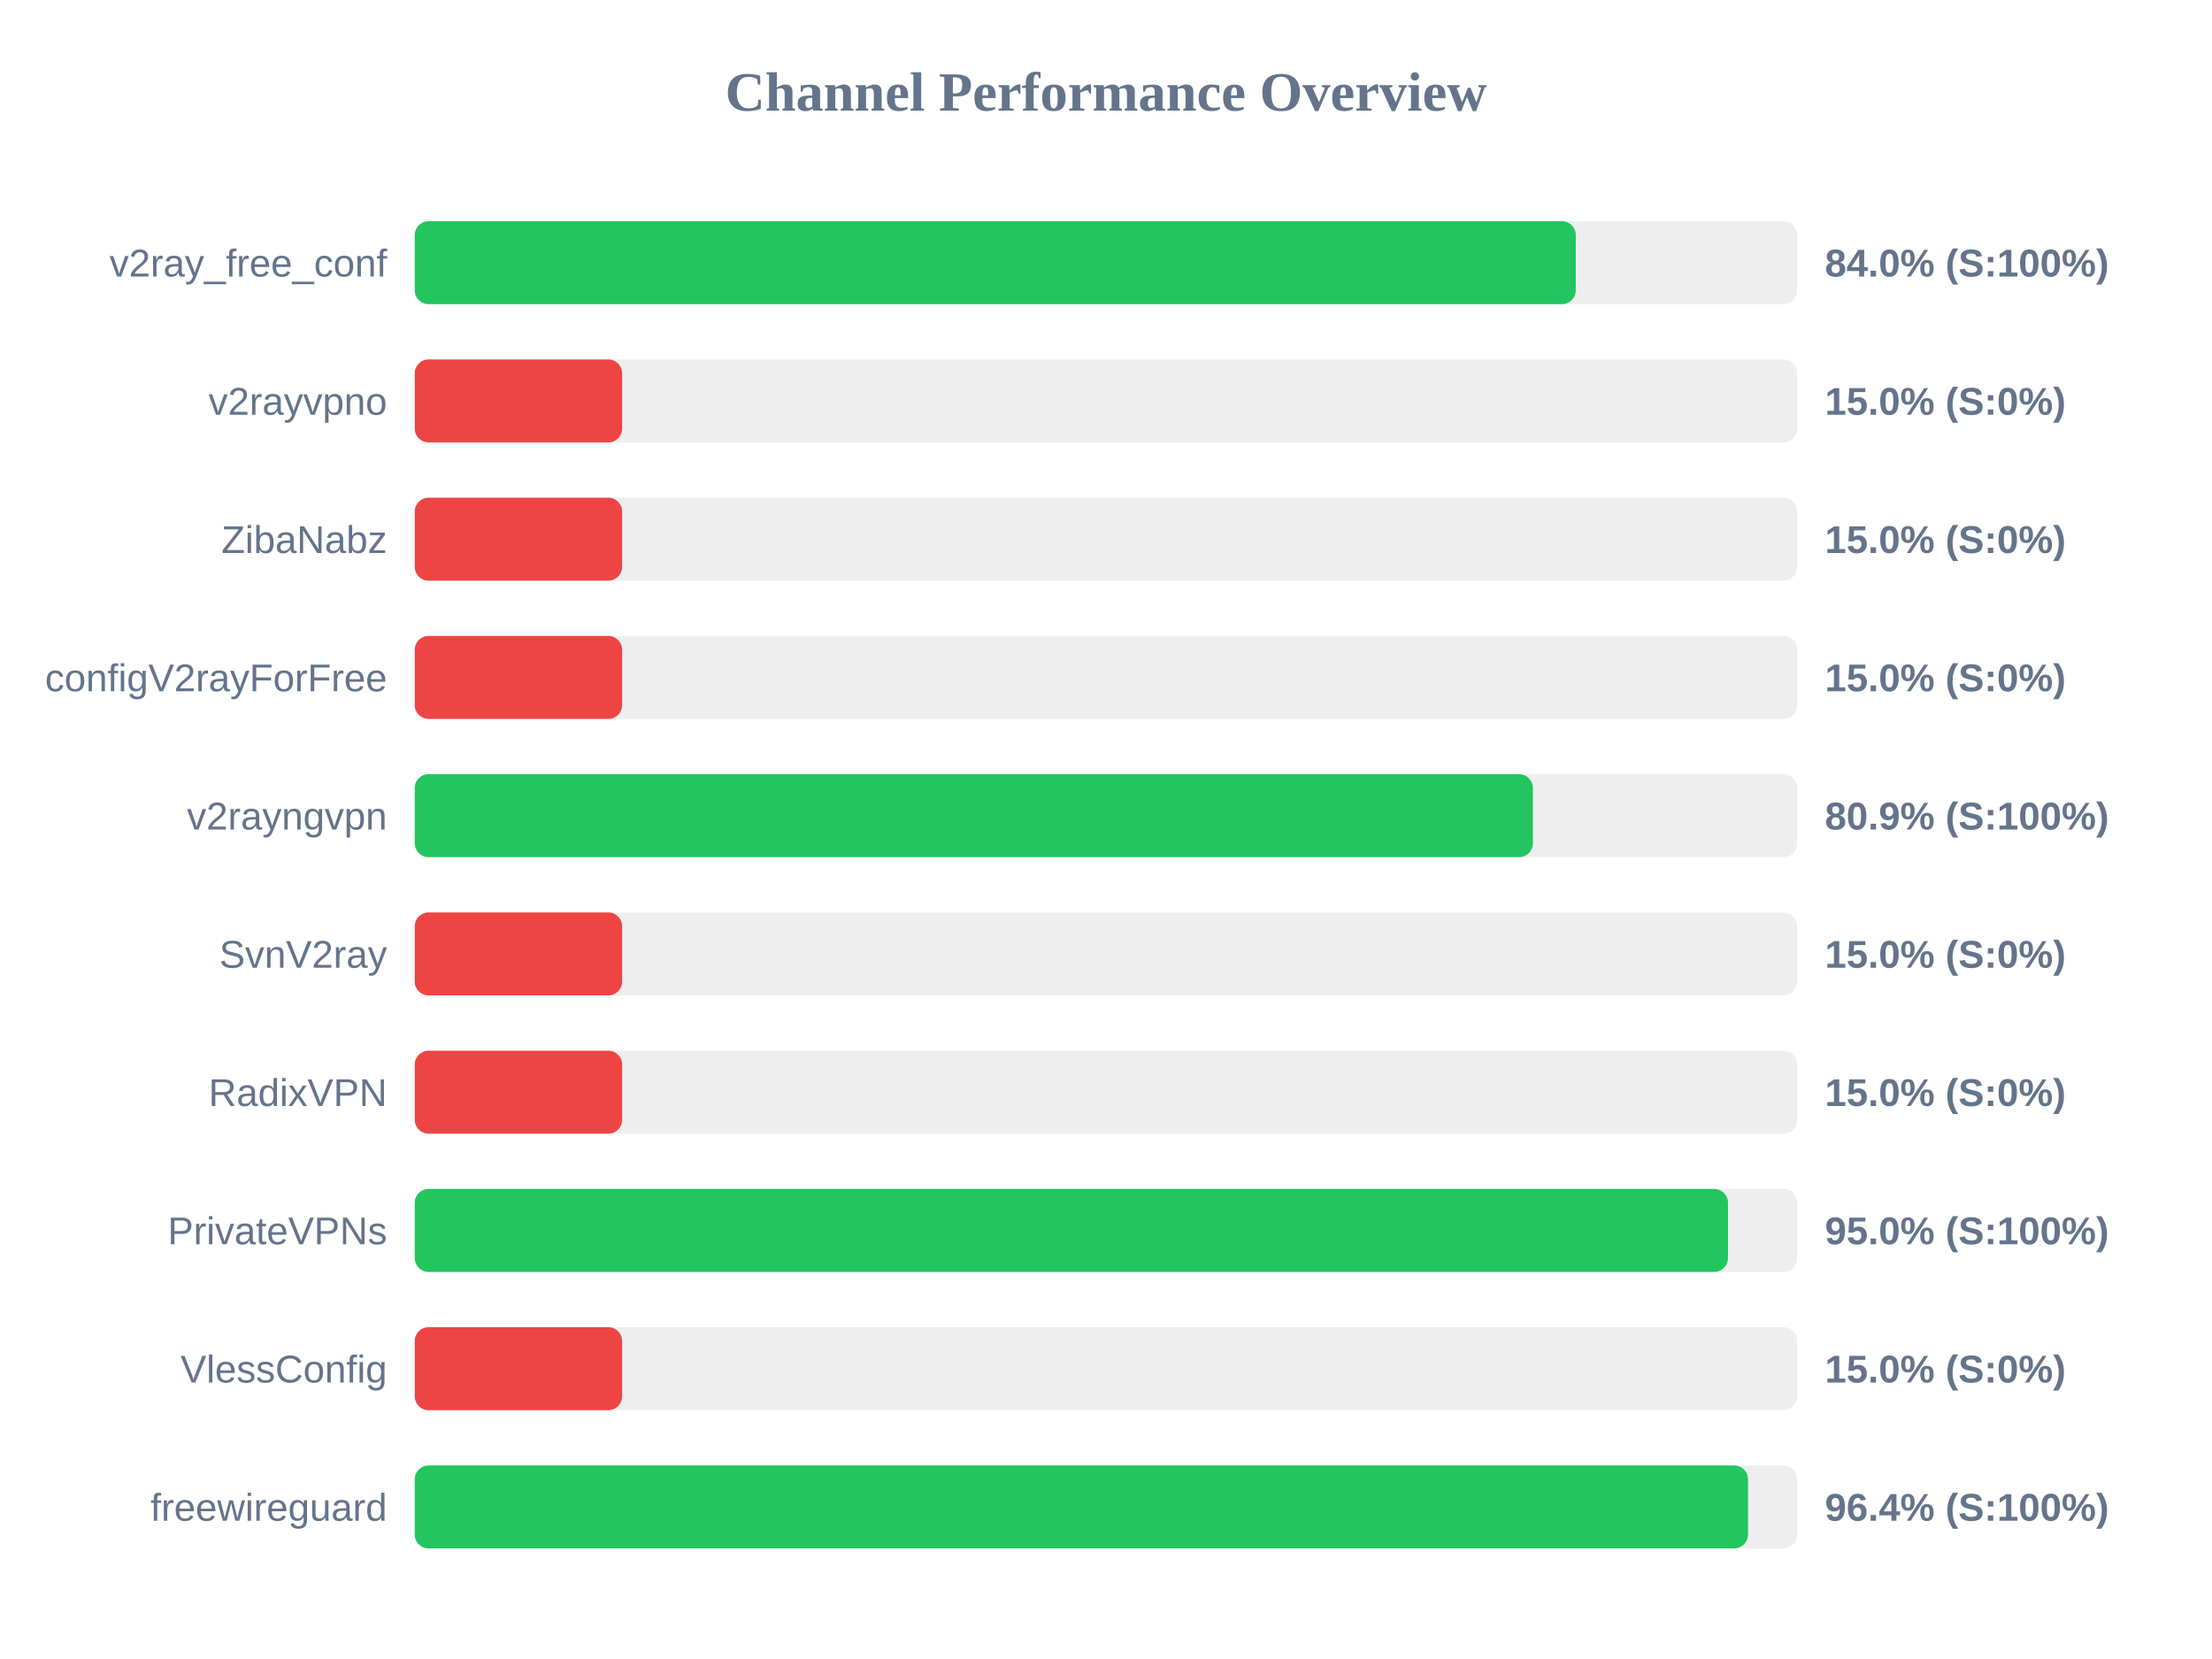
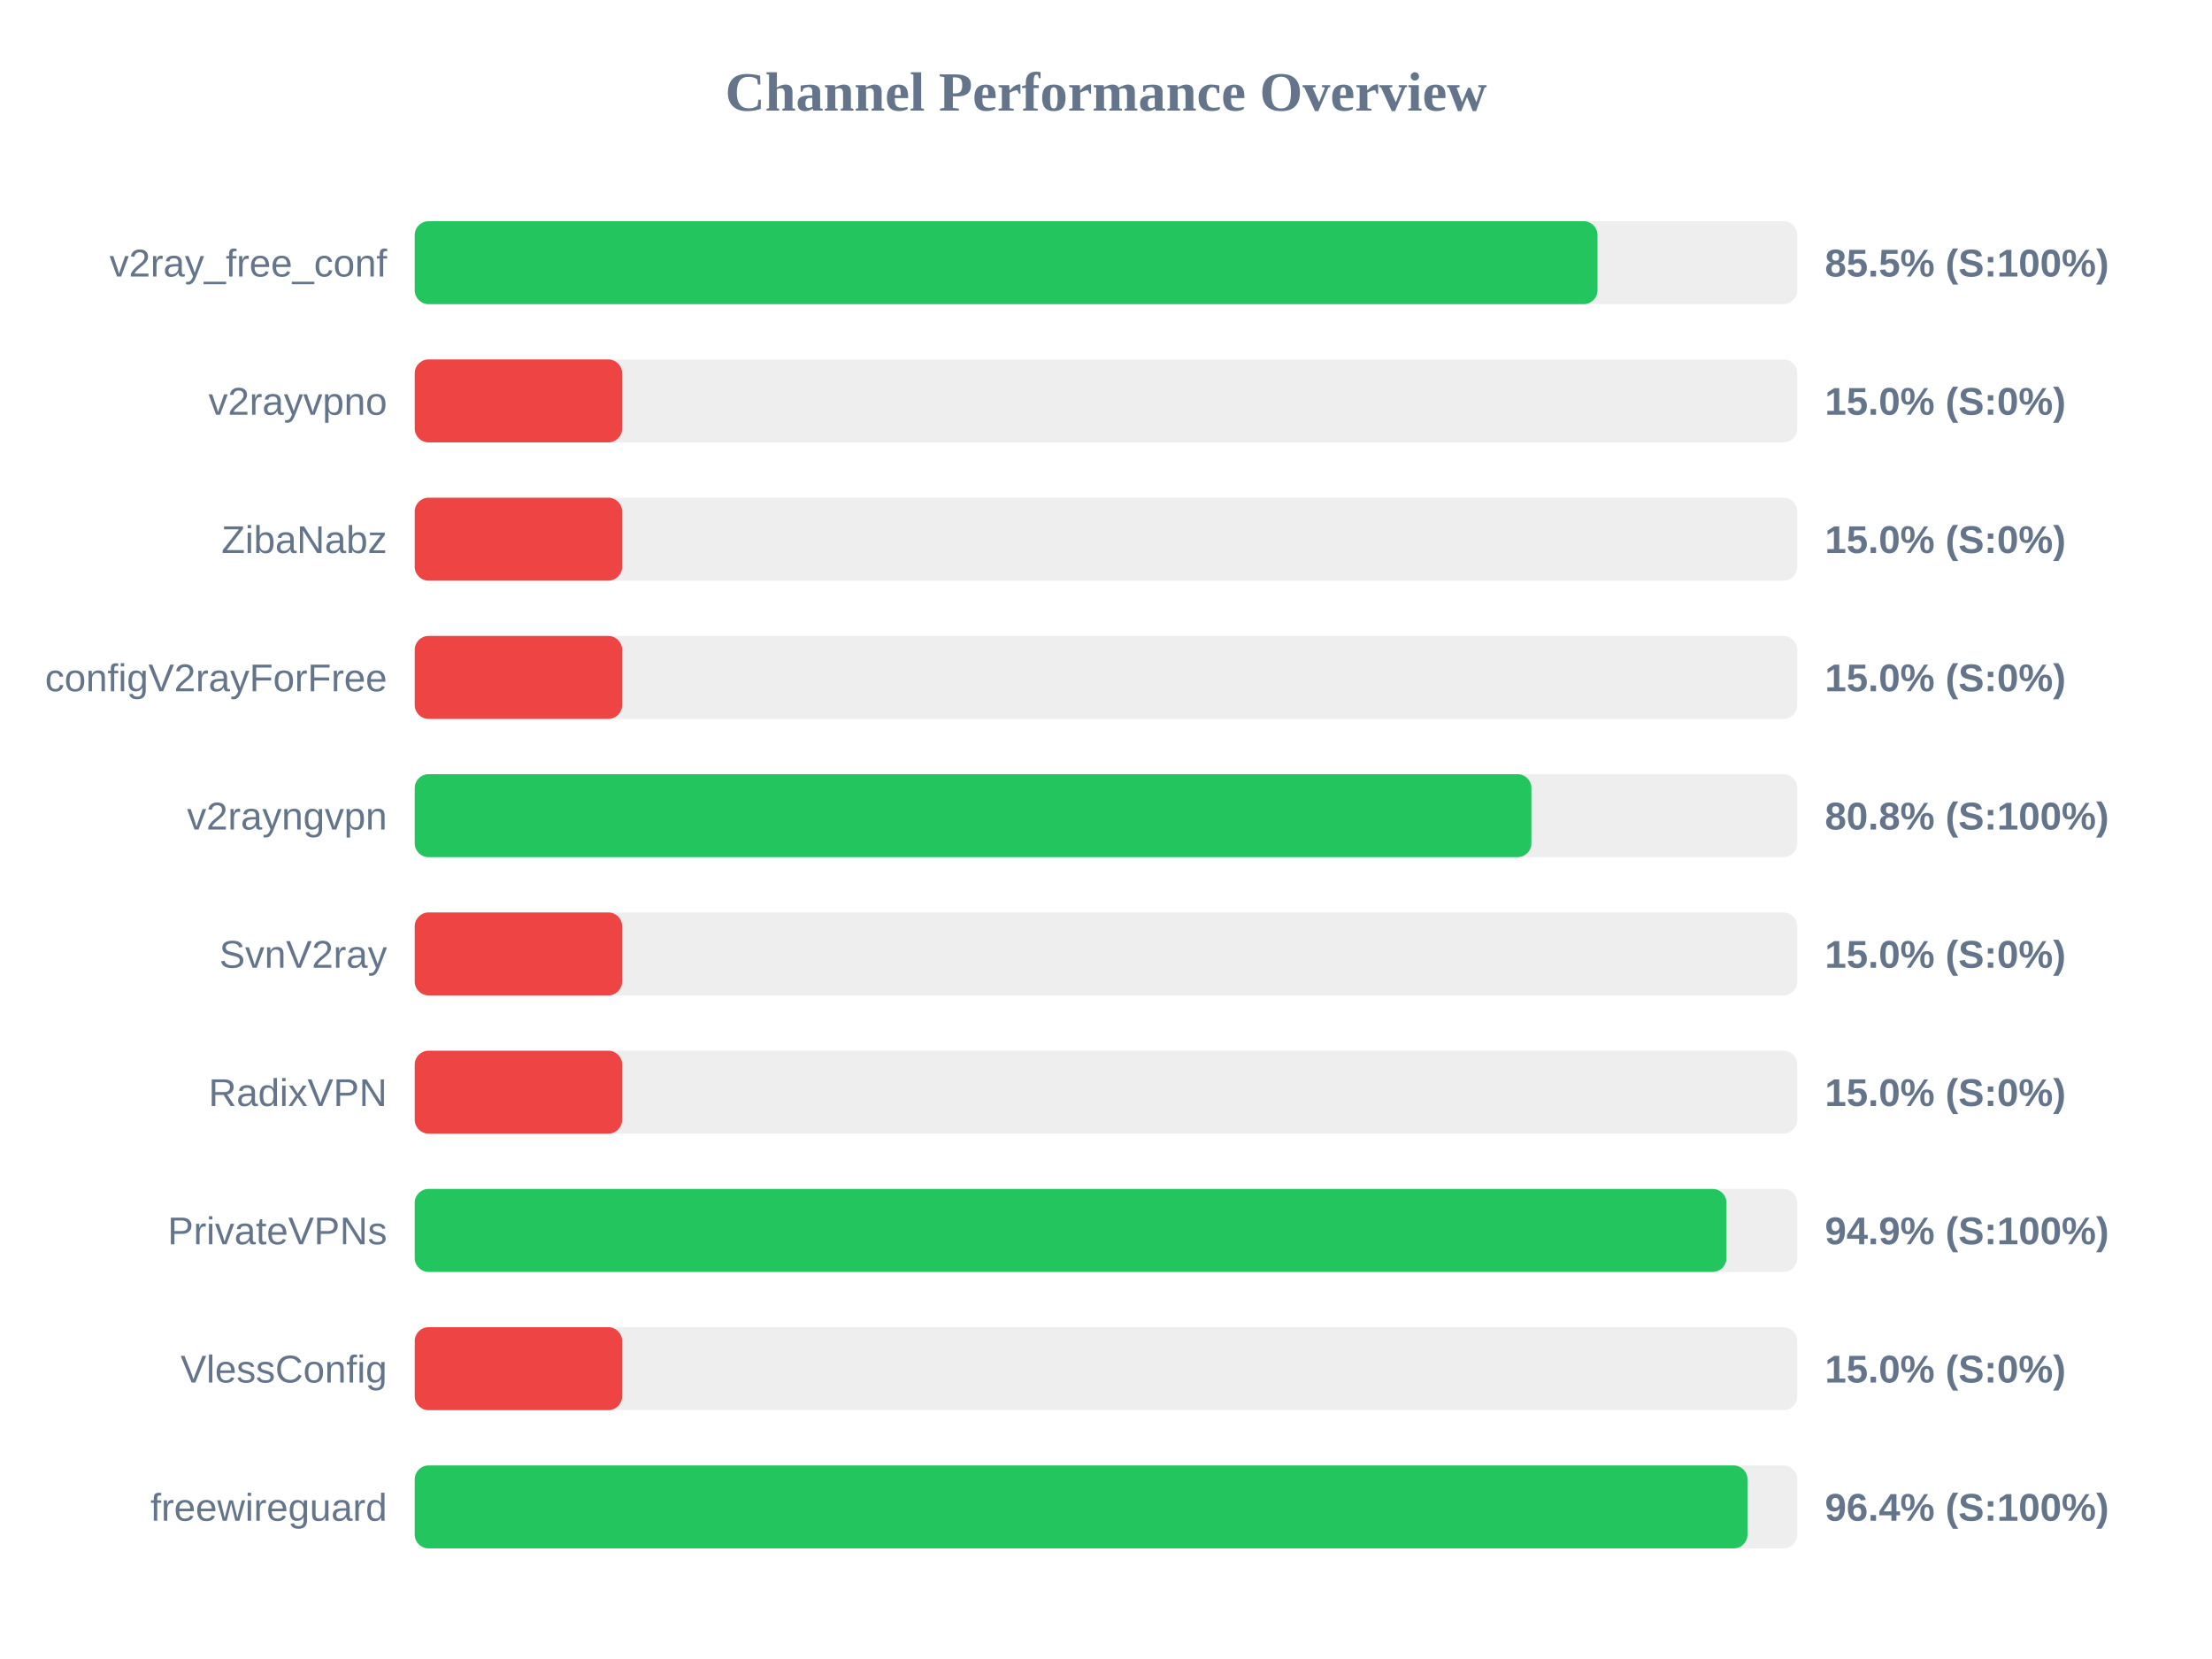
<svg xmlns="http://www.w3.org/2000/svg" width="800" height="600" version="1.1">
  <style>
        .row { font: 14px Arial; fill: #64748b; }
        .score { font: bold 14px Arial; fill: #64748b; }
    </style>
  <text x="400" y="40" text-anchor="middle" font-size="20px" font-weight="bold" fill="#64748b">Channel Performance Overview</text>
  <rect x="150" y="80" width="500" height="30" fill="#eee" rx="5" />
-   <rect x="150" y="80" width="419.9" height="30" fill="#22c55e" rx="5" />
+   <rect x="150" y="80" width="427.75" height="30" fill="#22c55e" rx="5" />
  <text x="140" y="100" text-anchor="end" class="row">v2ray_free_conf</text>
-   <text x="660" y="100" text-anchor="start" class="score">84.0% (S:100%)</text>
+   <text x="660" y="100" text-anchor="start" class="score">85.5% (S:100%)</text>
  <rect x="150" y="130" width="500" height="30" fill="#eee" rx="5" />
  <rect x="150" y="130" width="75.0" height="30" fill="#ef4444" rx="5" />
  <text x="140" y="150" text-anchor="end" class="row">v2rayvpno</text>
  <text x="660" y="150" text-anchor="start" class="score">15.0% (S:0%)</text>
  <rect x="150" y="180" width="500" height="30" fill="#eee" rx="5" />
  <rect x="150" y="180" width="75.0" height="30" fill="#ef4444" rx="5" />
  <text x="140" y="200" text-anchor="end" class="row">ZibaNabz</text>
  <text x="660" y="200" text-anchor="start" class="score">15.0% (S:0%)</text>
  <rect x="150" y="230" width="500" height="30" fill="#eee" rx="5" />
  <rect x="150" y="230" width="75.0" height="30" fill="#ef4444" rx="5" />
  <text x="140" y="250" text-anchor="end" class="row">configV2rayForFree</text>
  <text x="660" y="250" text-anchor="start" class="score">15.0% (S:0%)</text>
  <rect x="150" y="280" width="500" height="30" fill="#eee" rx="5" />
-   <rect x="150" y="280" width="404.4" height="30" fill="#22c55e" rx="5" />
+   <rect x="150" y="280" width="403.85" height="30" fill="#22c55e" rx="5" />
  <text x="140" y="300" text-anchor="end" class="row">v2rayngvpn</text>
-   <text x="660" y="300" text-anchor="start" class="score">80.9% (S:100%)</text>
+   <text x="660" y="300" text-anchor="start" class="score">80.8% (S:100%)</text>
  <rect x="150" y="330" width="500" height="30" fill="#eee" rx="5" />
  <rect x="150" y="330" width="75.0" height="30" fill="#ef4444" rx="5" />
  <text x="140" y="350" text-anchor="end" class="row">SvnV2ray</text>
  <text x="660" y="350" text-anchor="start" class="score">15.0% (S:0%)</text>
  <rect x="150" y="380" width="500" height="30" fill="#eee" rx="5" />
  <rect x="150" y="380" width="75.0" height="30" fill="#ef4444" rx="5" />
  <text x="140" y="400" text-anchor="end" class="row">RadixVPN</text>
  <text x="660" y="400" text-anchor="start" class="score">15.0% (S:0%)</text>
  <rect x="150" y="430" width="500" height="30" fill="#eee" rx="5" />
-   <rect x="150" y="430" width="474.95" height="30" fill="#22c55e" rx="5" />
+   <rect x="150" y="430" width="474.4" height="30" fill="#22c55e" rx="5" />
  <text x="140" y="450" text-anchor="end" class="row">PrivateVPNs</text>
-   <text x="660" y="450" text-anchor="start" class="score">95.0% (S:100%)</text>
+   <text x="660" y="450" text-anchor="start" class="score">94.9% (S:100%)</text>
  <rect x="150" y="480" width="500" height="30" fill="#eee" rx="5" />
  <rect x="150" y="480" width="75.0" height="30" fill="#ef4444" rx="5" />
  <text x="140" y="500" text-anchor="end" class="row">VlessConfig</text>
  <text x="660" y="500" text-anchor="start" class="score">15.0% (S:0%)</text>
  <rect x="150" y="530" width="500" height="30" fill="#eee" rx="5" />
-   <rect x="150" y="530" width="482.2" height="30" fill="#22c55e" rx="5" />
+   <rect x="150" y="530" width="482.0" height="30" fill="#22c55e" rx="5" />
  <text x="140" y="550" text-anchor="end" class="row">freewireguard</text>
  <text x="660" y="550" text-anchor="start" class="score">96.4% (S:100%)</text>
</svg>
